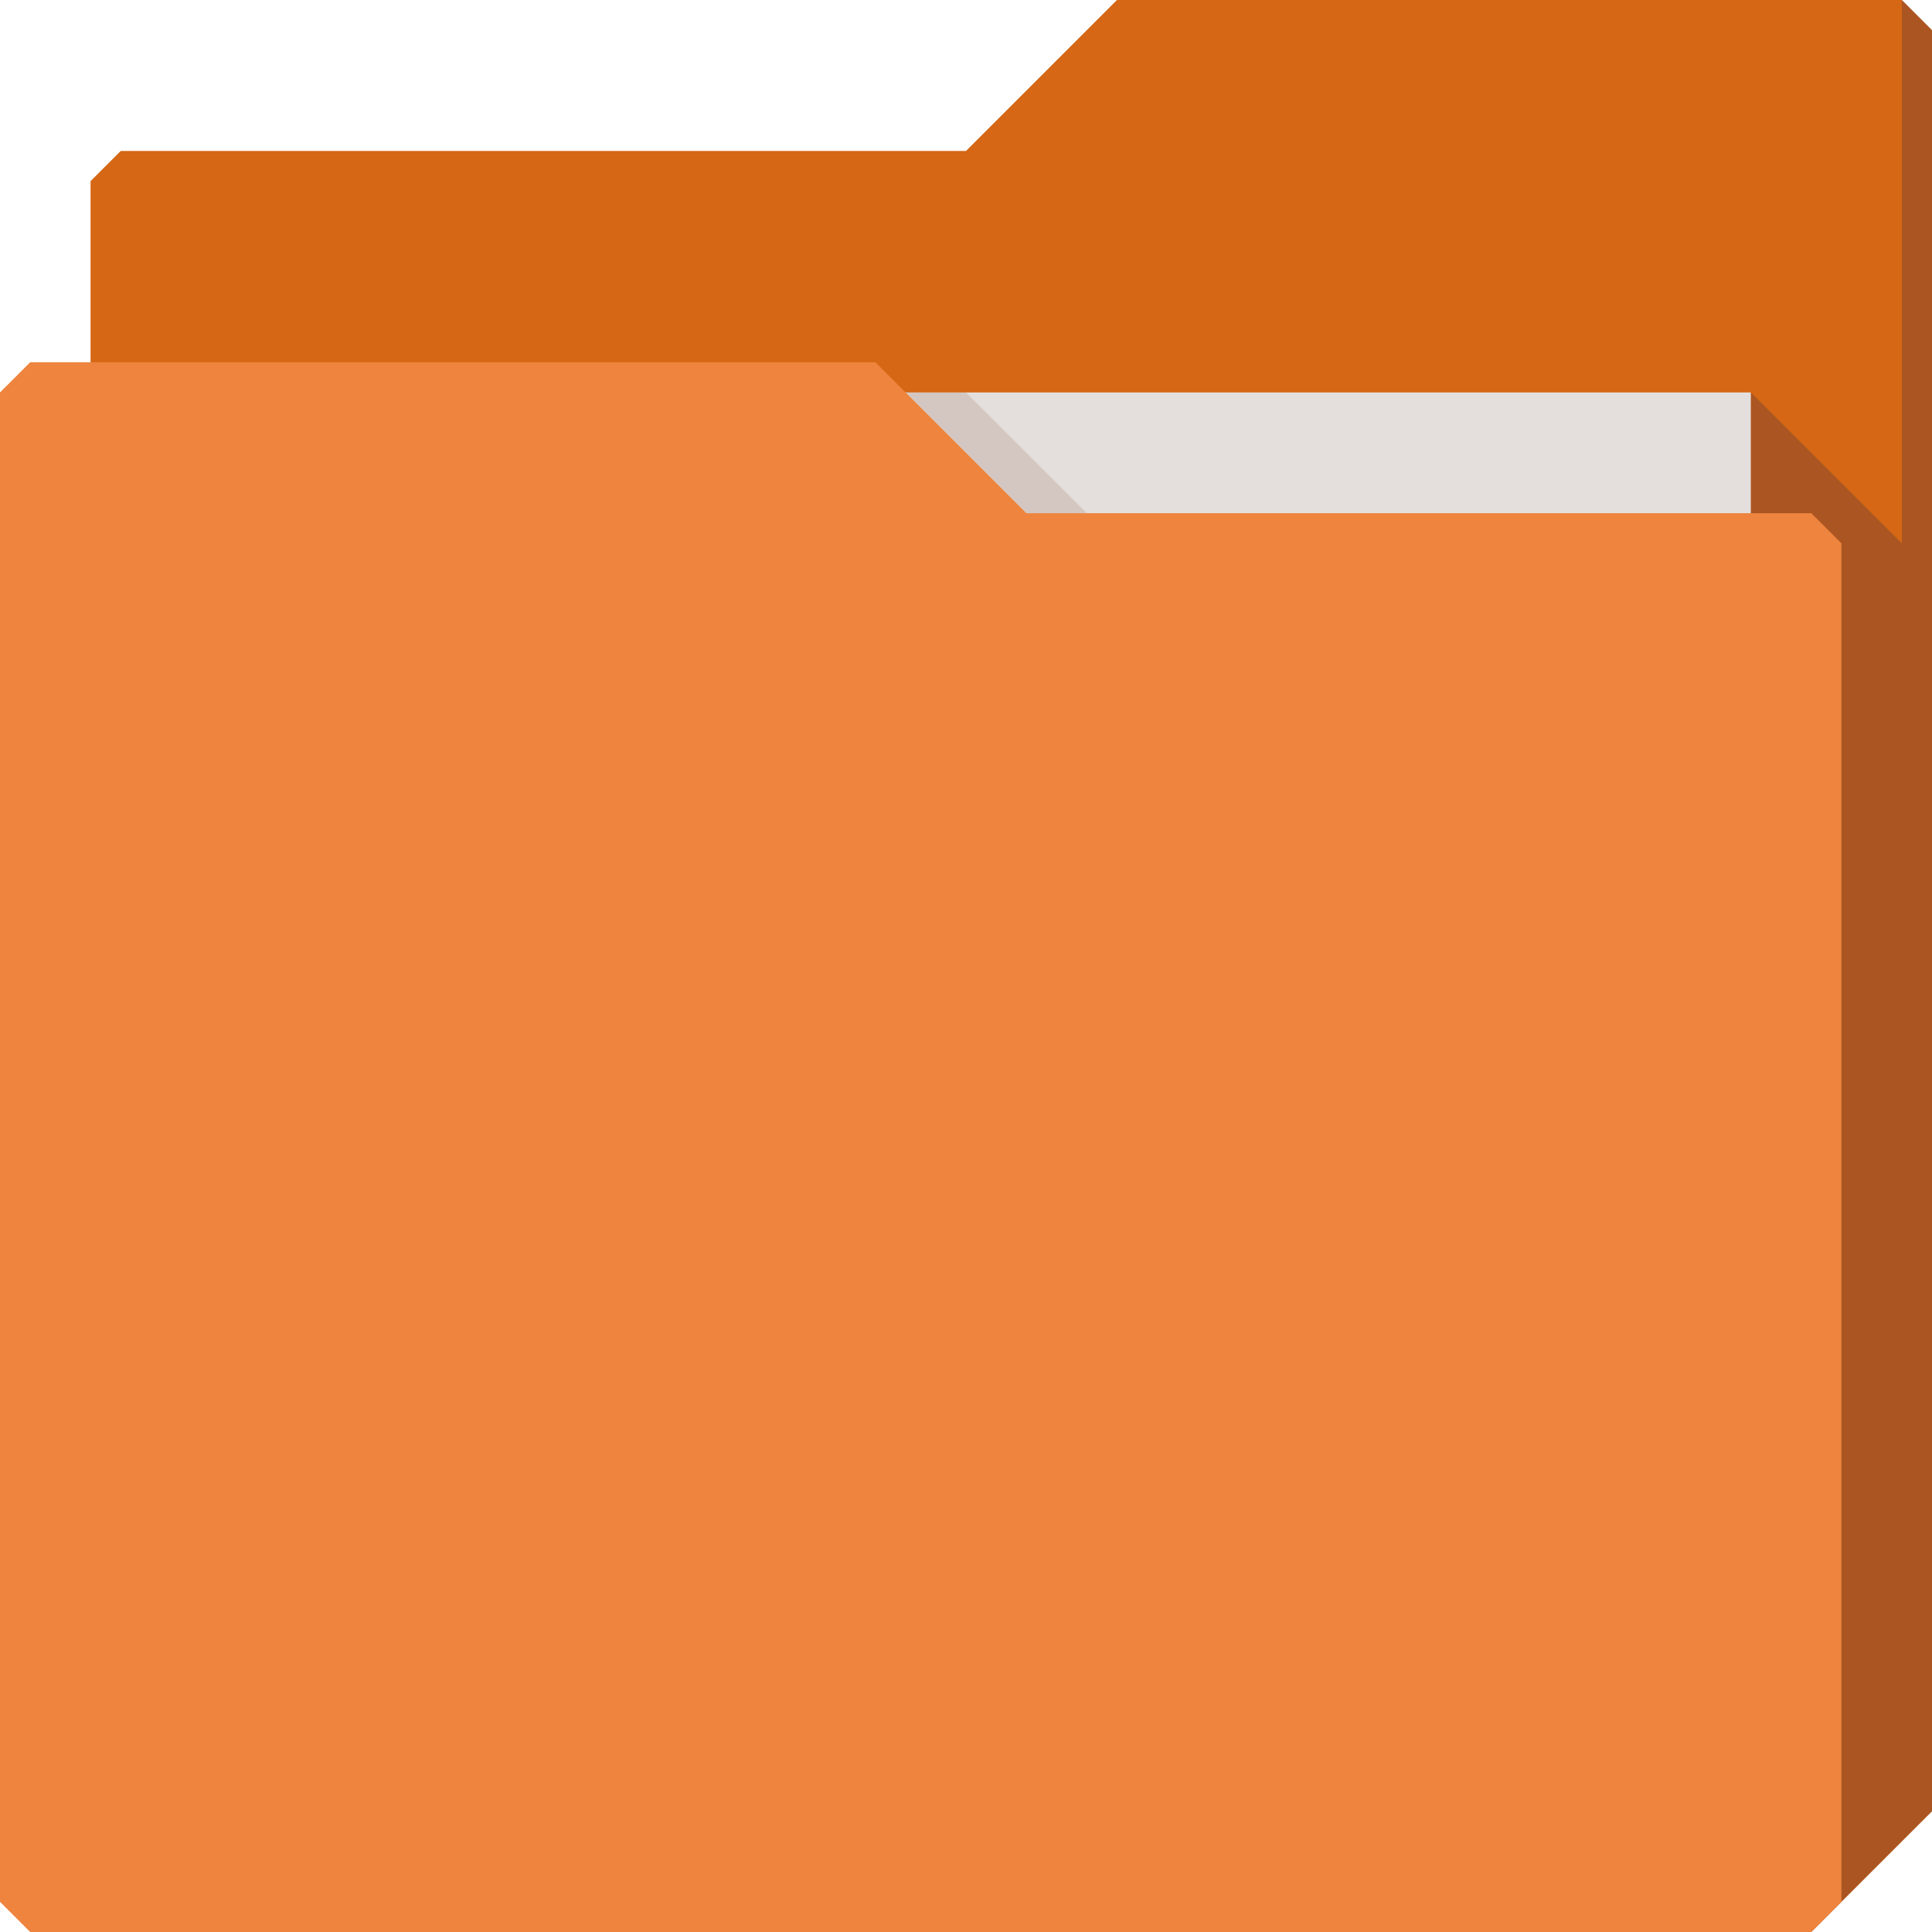
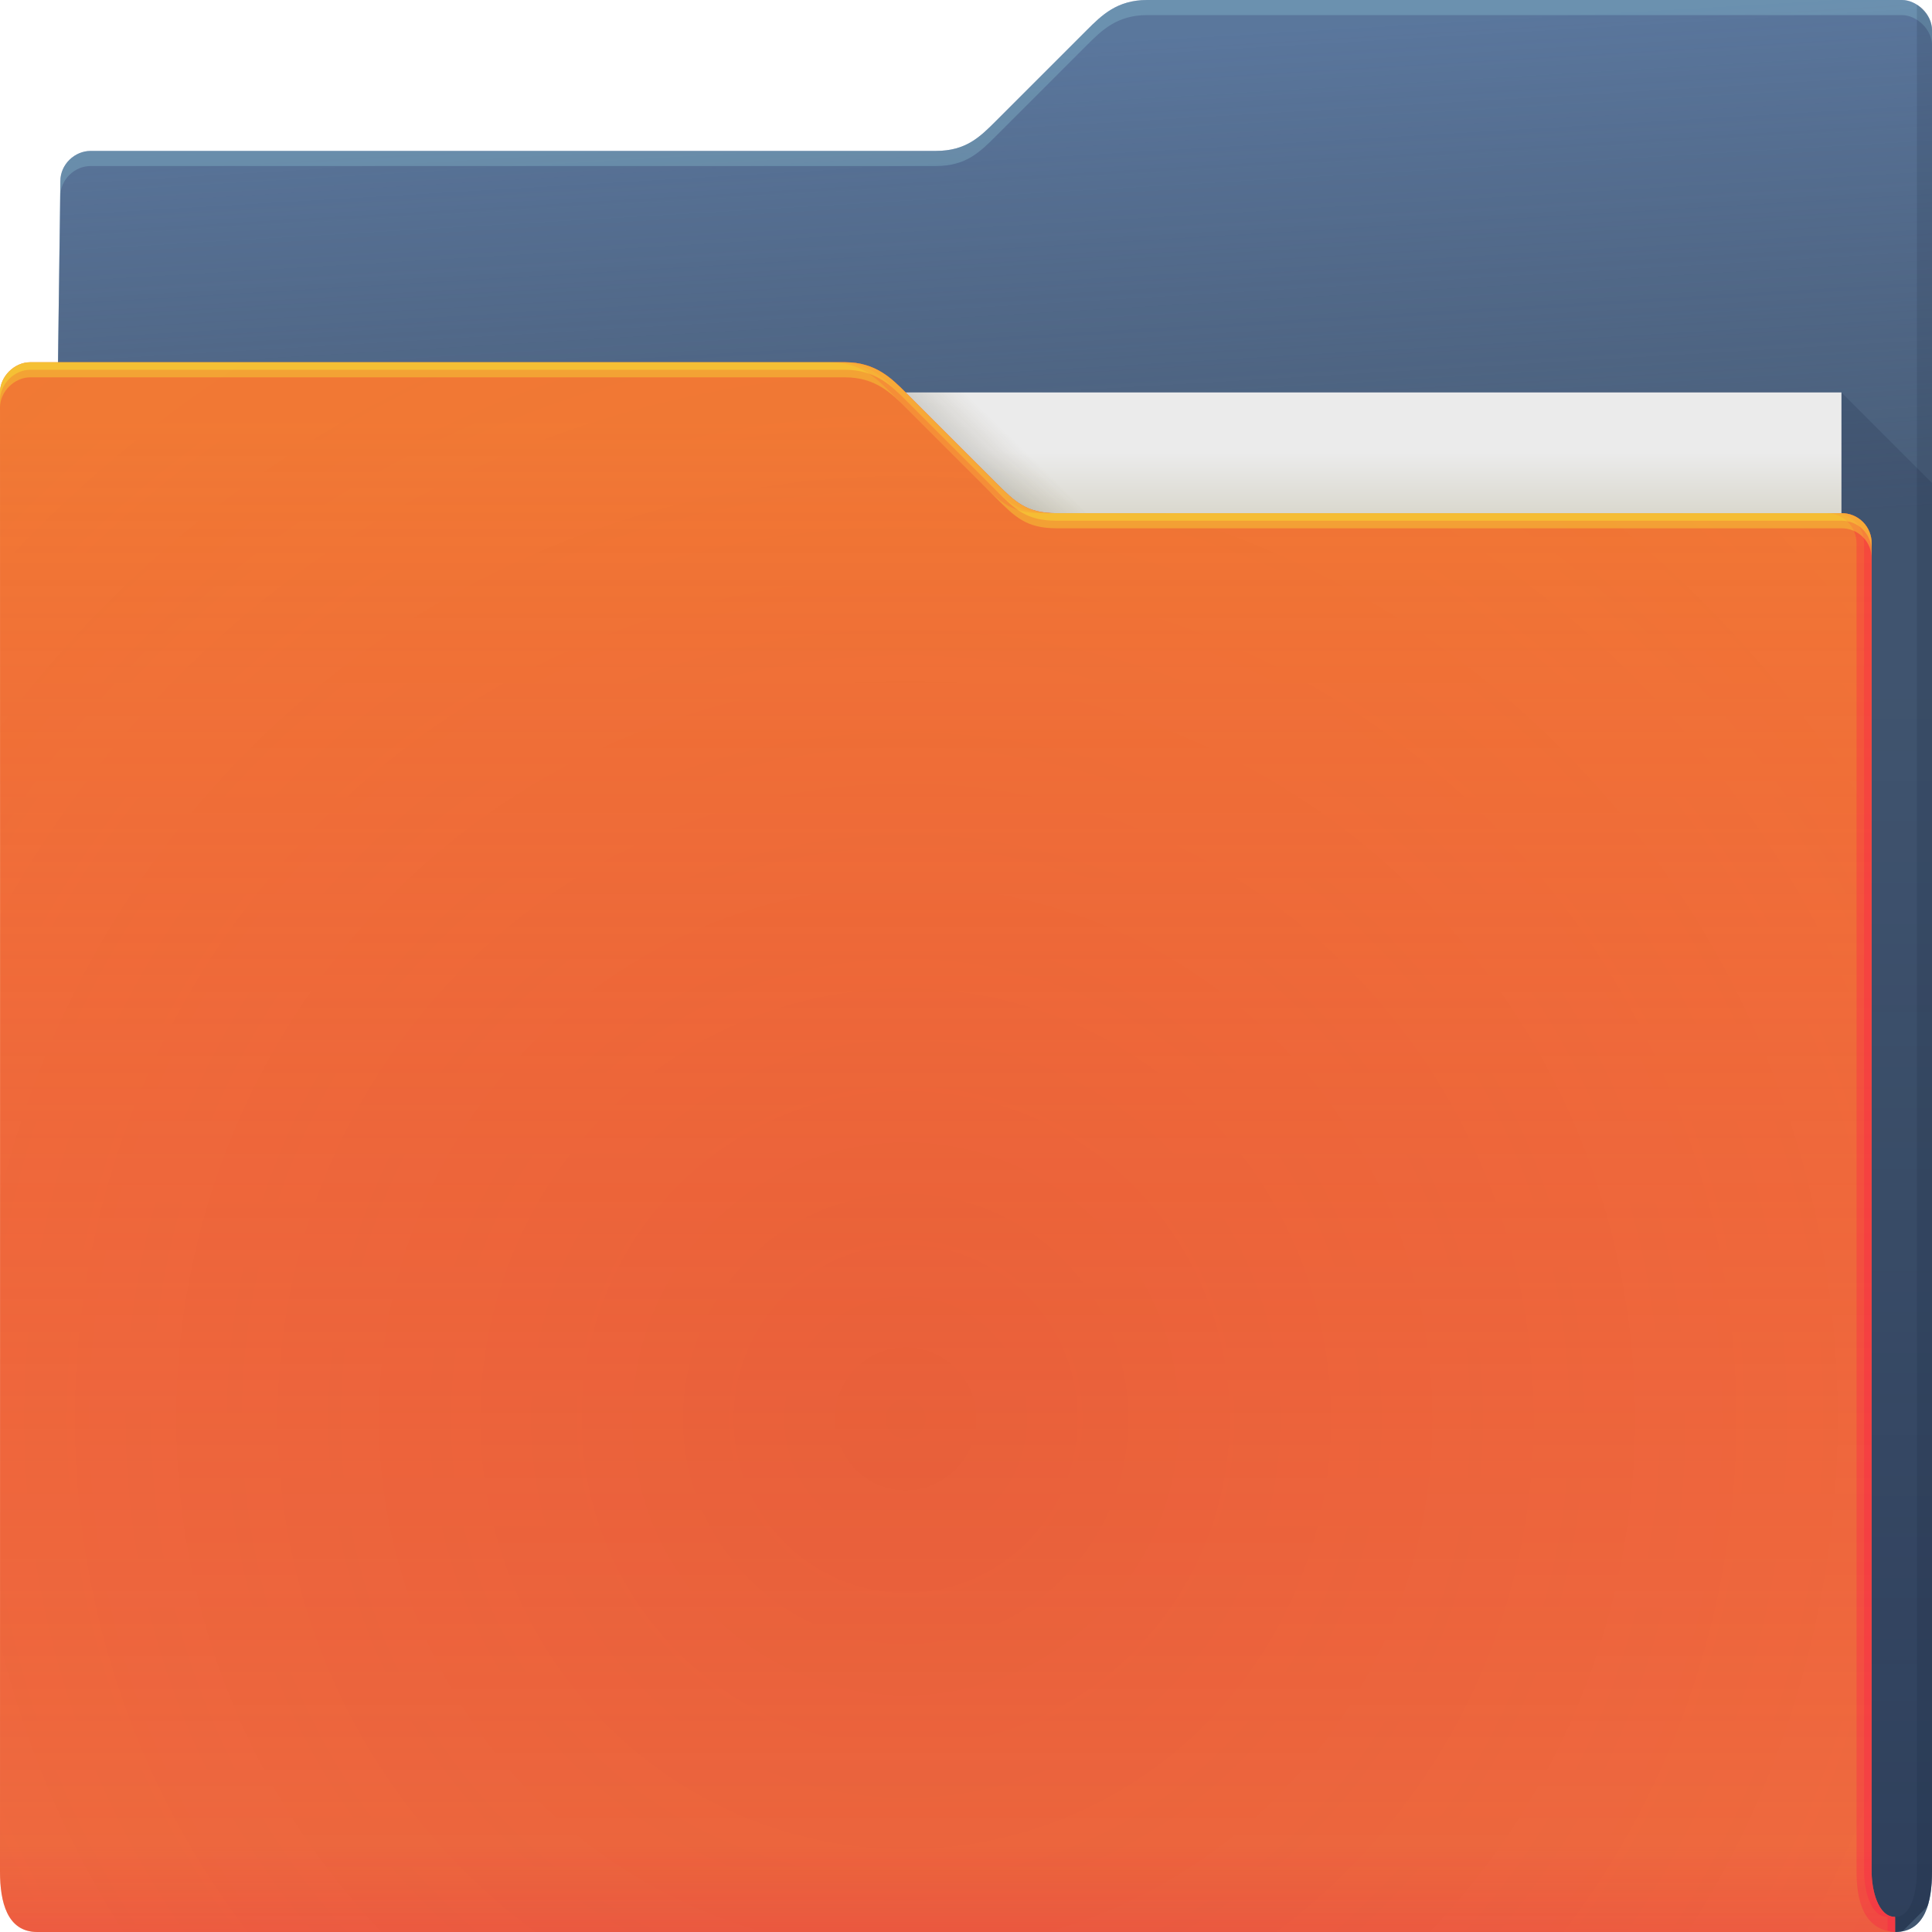
- <svg xmlns="http://www.w3.org/2000/svg" id="svg13094" height="64" width="64" version="1.1">
-   <defs id="defs11" />
-   <path id="path3833" d="m 3,6 -10e-8,58 L 60,64 64,60 64,1 63,0 37,0 32,5 4,5 Z" style="fill:#d56715;fill-opacity:1;fill-rule:nonzero;stroke:none" />
-   <path style="fill:#e4dfdc;fill-opacity:1;fill-rule:nonzero" id="path3920" d="m 7,13 51,0 0,31 -51,0 z" />
-   <path style="fill:#5f3838;fill-opacity:0.359" d="m 58,13 0,51 2,0 4,-4 0,-59 -1,-1 0,18 z" id="path3802" />
-   <path id="path3982" d="m 30,13 4,4 2,0 -4,-4 z" style="color:#000000;display:inline;overflow:visible;visibility:visible;fill:#743323;fill-opacity:0.141;fill-rule:nonzero;stroke-width:1;stroke-linecap:butt;stroke-linejoin:miter;stroke-miterlimit:4;stroke-dasharray:none;stroke-dashoffset:0;stroke-opacity:1;marker:none;enable-background:accumulate" />
-   <path style="fill:#ee843d;fill-opacity:1;fill-rule:nonzero" d="m 0,13 0,50 1,1 59,0 1,-1 0,-45 -1,-1 -26,1e-6 -5,-5 L 1,12 Z" id="path3916" />
+ <svg xmlns="http://www.w3.org/2000/svg" width="64" height="64">
+   <defs>
+     <linearGradient id="h" x1="4.526" x2="4.526" y1="64" y2="61.09" gradientUnits="userSpaceOnUse">
+       <stop stop-color="#e50d4c" stop-opacity=".479" offset="0" />
+       <stop stop-color="#e50d4c" stop-opacity="0" offset="1" />
+     </linearGradient>
+     <linearGradient id="g" x1="-5" x2="-5" y1="64" y2="14" gradientTransform="translate(.89)" gradientUnits="userSpaceOnUse">
+       <stop stop-color="#f11040" stop-opacity=".198" offset="0" />
+       <stop stop-color="#f3722c" stop-opacity=".563" offset="1" />
+     </linearGradient>
+     <linearGradient id="d" x1="53" x2="53" y1="17" y2="15" gradientUnits="userSpaceOnUse">
+       <stop stop-color="#dad8ce" offset="0" />
+       <stop stop-color="#ebebeb" offset="1" />
+     </linearGradient>
+     <linearGradient id="e" x1="32.559" x2="33.542" y1="15.559" y2="14.542" gradientUnits="userSpaceOnUse">
+       <stop stop-color="#37321c" stop-opacity=".157" offset="0" />
+       <stop stop-color="#6d5524" stop-opacity="0" offset="1" />
+     </linearGradient>
+     <linearGradient id="b" x1="61" x2="60" y1="17" gradientTransform="translate(-.883)" gradientUnits="userSpaceOnUse">
+       <stop stop-color="#3e4d60" stop-opacity=".722" offset="0" />
+       <stop stop-color="#393b49" stop-opacity=".266" offset="1" />
+     </linearGradient>
+     <linearGradient id="c" x1="62.381" x2="62.381" y1="63.314" y2="23.077" gradientUnits="userSpaceOnUse">
+       <stop stop-color="#000828" stop-opacity=".36" offset="0" />
+       <stop stop-color="#000828" stop-opacity=".127" offset="1" />
+     </linearGradient>
+     <radialGradient id="f" cx="30.107" cy="50.318" r="30.5" gradientTransform="matrix(2.7541 0 0 2.7869 -52.917 -93.23)" gradientUnits="userSpaceOnUse">
+       <stop stop-color="#9e1423" stop-opacity=".129" offset="0" />
+       <stop stop-color="#f4405b" stop-opacity=".023" offset=".54" />
+       <stop stop-color="#f43f6d" stop-opacity=".169" offset="1" />
+     </radialGradient>
+     <radialGradient id="a" cx="33.466" cy="2.199" r="30.5" gradientTransform="matrix(-1.0283 0 0 -.55738 67.779 1.226)" gradientUnits="userSpaceOnUse">
+       <stop stop-color="#668cbb" offset="0" />
+       <stop stop-color="#668cbb" offset="1" />
+     </radialGradient>
+   </defs>
+   <path d="M38 0c-1 0-1.51.51-2 1l-3 3c-.538.538-1 1-2 1H3c-.522 0-1 .44-1 1l-.765 58h61.543c1 0 1.222-1 1.222-2V1c0-.52-.5-1-1-1z" color="#000" fill="url(#a)" />
+   <path d="M38 0c-1 0-1.51.51-2 1l-3 3c-.538.538-1 1-2 1H3c-.522 0-1 .44-1 1l-.765 58h61.543c1 0 1.222-1 1.222-2V1c0-.52-.5-1-1-1z" color="#000" fill="url(#b)" />
+   <path d="M38 0c-1 0-1.51.51-2 1l-3 3c-.538.538-1 1-2 1H3c-.522 0-1 .44-1 1l-.766 58h.006L2 6.5c0-.56.478-1 1-1h28c1 0 1.462-.462 2-1l3-3c.49-.49 1-1 2-1h25c.5 0 1 .48 1 1V1c0-.52-.5-1-1-1z" color="#000" fill="#b3ffff" fill-opacity=".191" />
+   <path d="M61 13v51h1.777c.094 0 .175-.016.256-.033l.813-.813c.112-.34.154-.745.154-1.154V16l-3-3z" fill="url(#c)" />
+   <path d="M63.5.155V62c0 .525-.136 1.501-.722 1.5v.5c1 0 1.222-1 1.222-2V1a.98.98 0 0 0-.5-.844z" fill="#0f1f33" fill-opacity=".141" />
+   <path d="M7 13h54v31H7z" fill="url(#d)" />
+   <path d="m30 13 4 4h2l-4-4z" color="#000" fill="url(#e)" />
+   <path d="M62.778 63.5c-.586-.001-.778-.94-.778-1.5V18a.99.99 0 0 0-1-1H35c-1 0-1.376-.376-2-1l-3-3c-.465-.464-1-1-2-1H1c-.524 0-1 .472-1 1 .004 9.68.003 21.791.002 32.011L0 62c0 1 .235 2 1.235 2h61.543z" color="#000" fill="#ee843d" />
+   <path d="M62.778 63.5c-.586-.001-.778-.94-.778-1.5V18a.99.99 0 0 0-1-1H35c-1 0-1.376-.376-2-1l-3-3c-.465-.464-1-1-2-1H1c-.524 0-1 .472-1 1 .004 9.68.003 21.791.002 32.011L0 62c0 1 .235 2 1.235 2h61.543z" color="#000" fill="url(#f)" />
+   <path d="M62.778 63.5c-.586-.001-.778-.94-.778-1.5V18a.99.99 0 0 0-1-1H35c-1 0-1.376-.376-2-1l-3-3c-.465-.464-1-1-2-1H1c-.524 0-1 .472-1 1 .004 9.68.003 21.791.002 32.011L0 62c0 1 .235 2 1.235 2h61.543z" color="#000" fill="url(#g)" />
+   <path d="M62.778 63.5c-.586-.001-.778-.94-.778-1.5V18a.99.99 0 0 0-1-1H35c-1 0-1.376-.376-2-1l-3-3c-.465-.464-1-1-2-1H1c-.524 0-1 .472-1 1 .004 9.68.003 21.791.002 32.011L0 62c0 1 .235 2 1.235 2h61.543z" color="#000" fill="url(#h)" opacity=".318" />
+   <path d="M27.5 12c1 0 1.536.536 2 1l3 3c.624.624 1 1 2 1h.5c-1 0-1.376-.376-2-1l-3-3c-.464-.464-1-1-2-1zm33 5a.99.99 0 0 1 1 1v44c0 .902.21 1.944 1.278 2v-.5c-.586-.001-.778-.94-.778-1.5V18a.99.99 0 0 0-1-1z" color="#000" fill="#ff024d" fill-opacity=".232" />
+   <path d="M27.75 12c1 0 1.536.536 2 1l3 3c.624.624 1 1 2 1H35c-1 0-1.376-.376-2-1l-3-3c-.464-.464-1-1-2-1zm33 5a.99.99 0 0 1 1 1v44c0 .56.192 1.499.777 1.5v.455c.08.019.158.04.25.045v-.5c-.585-.001-.777-.94-.777-1.5V18a.99.99 0 0 0-1-1z" color="#000" fill="#ff024d" fill-opacity=".191" />
+   <path d="M1 12c-.523 0-1 .472-1 1v.5c0-.528.477-1 1-1h27c1 0 1.536.536 2 1l3 3c.624.624 1 1 2 1h26a.99.99 0 0 1 1 1V18a.99.99 0 0 0-1-1H35c-1 0-1.376-.376-2-1l-3-3c-.464-.464-1-1-2-1z" color="#000" fill="#f8ff34" fill-opacity=".312" />
+   <path d="M1 12c-.523 0-1 .472-1 1v.25c0-.528.477-1 1-1h27c1 0 1.536.536 2 1l3 3c.624.624 1 1 2 1h26a.99.99 0 0 1 1 1V18a.99.99 0 0 0-1-1H35c-1 0-1.376-.376-2-1l-3-3c-.464-.464-1-1-2-1z" color="#000" fill="#f8ff34" fill-opacity=".312" />
</svg>
